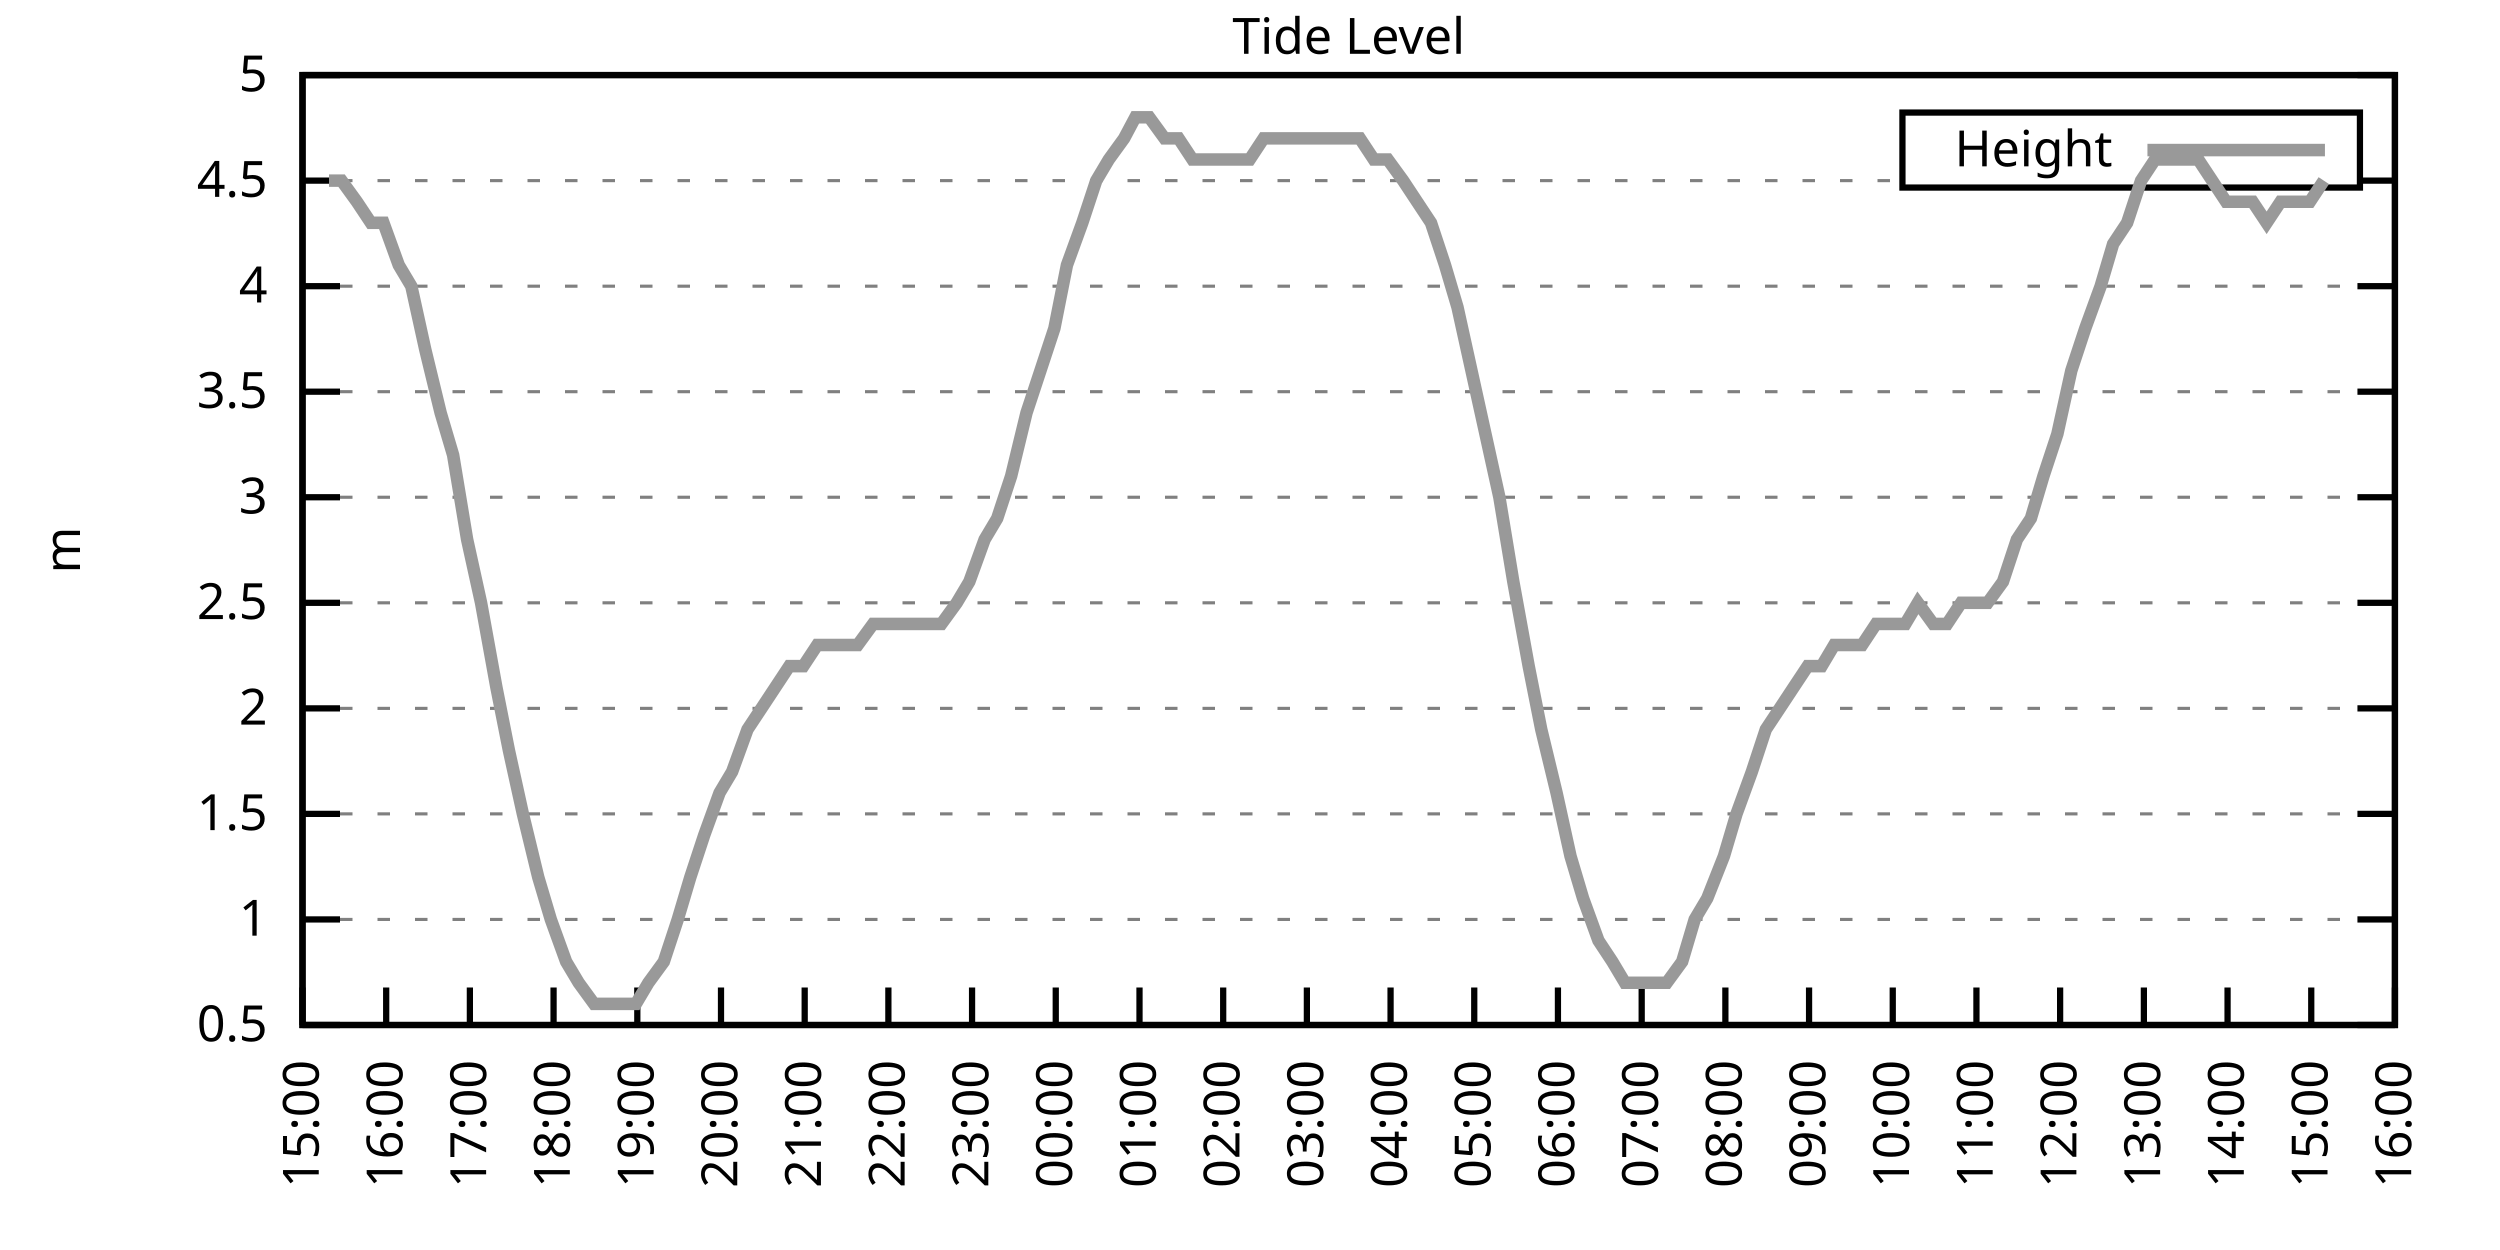
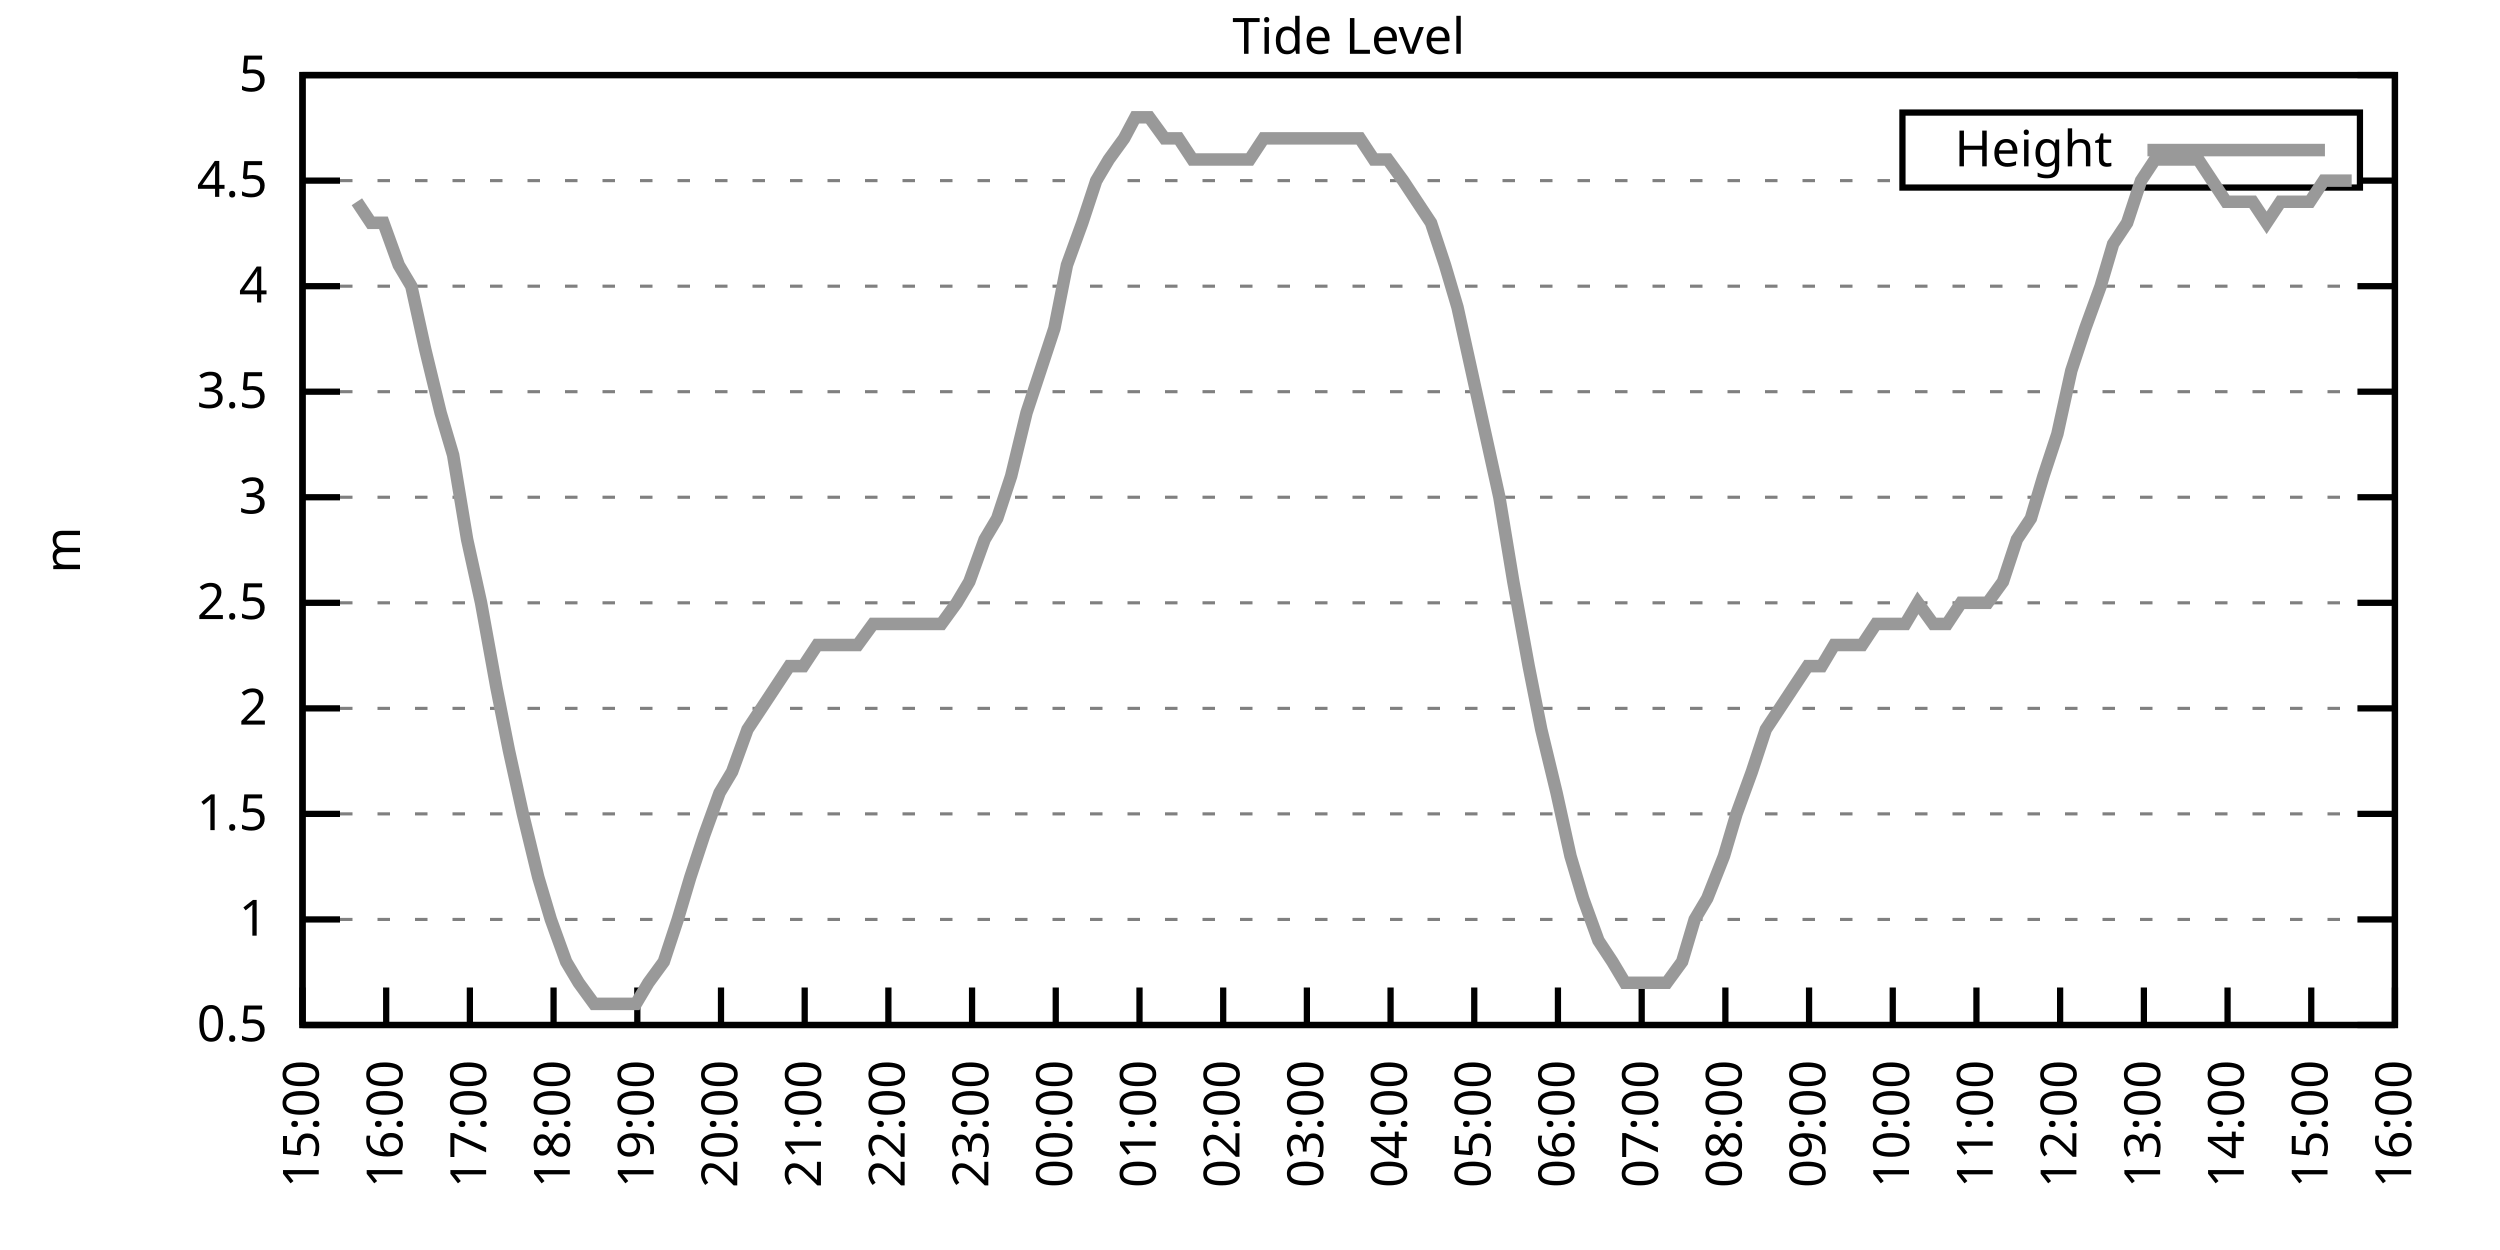
<svg xmlns="http://www.w3.org/2000/svg" xmlns:xlink="http://www.w3.org/1999/xlink" width="400" height="200" viewBox="0 0 400 200">
  <g id="gnuplot_canvas">
    <rect x="0" y="0" width="400" height="200" fill="none" />
    <defs>
      <circle id="gpDot" r="0.5" stroke-width="0.5" stroke="currentColor" />
      <path id="gpPt0" stroke-width="0.333" stroke="currentColor" d="M-1,0 h2 M0,-1 v2" />
      <path id="gpPt1" stroke-width="0.333" stroke="currentColor" d="M-1,-1 L1,1 M1,-1 L-1,1" />
      <path id="gpPt2" stroke-width="0.333" stroke="currentColor" d="M-1,0 L1,0 M0,-1 L0,1 M-1,-1 L1,1 M-1,1 L1,-1" />
      <rect id="gpPt3" stroke-width="0.333" stroke="currentColor" x="-1" y="-1" width="2" height="2" />
      <rect id="gpPt4" stroke-width="0.333" stroke="currentColor" fill="currentColor" x="-1" y="-1" width="2" height="2" />
      <circle id="gpPt5" stroke-width="0.333" stroke="currentColor" cx="0" cy="0" r="1" />
      <use xlink:href="#gpPt5" id="gpPt6" fill="currentColor" stroke="none" />
      <path id="gpPt7" stroke-width="0.333" stroke="currentColor" d="M0,-1.33 L-1.33,0.67 L1.33,0.67 z" />
      <use xlink:href="#gpPt7" id="gpPt8" fill="currentColor" stroke="none" />
      <use xlink:href="#gpPt7" id="gpPt9" stroke="currentColor" transform="rotate(180)" />
      <use xlink:href="#gpPt9" id="gpPt10" fill="currentColor" stroke="none" />
      <use xlink:href="#gpPt3" id="gpPt11" stroke="currentColor" transform="rotate(45)" />
      <use xlink:href="#gpPt11" id="gpPt12" fill="currentColor" stroke="none" />
      <path id="gpPt13" stroke-width="0.333" stroke="currentColor" d="M0,1.330 L1.265,0.411 L0.782,-1.067 L-0.782,-1.076 L-1.265,0.411 z" />
      <use xlink:href="#gpPt13" id="gpPt14" fill="currentColor" stroke="none" />
      <filter id="textbox" filterUnits="objectBoundingBox" x="0" y="0" height="1" width="1">
        <feFlood flood-color="white" flood-opacity="1" result="bgnd" />
        <feComposite in="SourceGraphic" in2="bgnd" operator="atop" />
      </filter>
      <filter id="greybox" filterUnits="objectBoundingBox" x="0" y="0" height="1" width="1">
        <feFlood flood-color="lightgrey" flood-opacity="1" result="grey" />
        <feComposite in="SourceGraphic" in2="grey" operator="atop" />
      </filter>
    </defs>
    <g fill="none" color="white" stroke="currentColor" stroke-width="1.00" stroke-linecap="butt" stroke-linejoin="miter">
</g>
    <g fill="none" color="black" stroke="currentColor" stroke-width="1.00" stroke-linecap="butt" stroke-linejoin="miter">
      <g stroke="none" shape-rendering="crispEdges">
        <polygon fill="rgb(255, 255, 255)" points="48.40,164.00 383.18,164.00 383.18,12.02 48.40,12.02 " />
      </g>
    </g>
    <g fill="none" color="black" stroke="currentColor" stroke-width="1.00" stroke-linecap="butt" stroke-linejoin="miter">
</g>
    <g fill="none" color="black" stroke="black" stroke-width="0.50" stroke-linecap="butt" stroke-linejoin="miter">
</g>
    <g fill="none" color="gray" stroke="currentColor" stroke-width="0.50" stroke-linecap="butt" stroke-linejoin="miter">
      <path stroke="gray" stroke-dasharray="2,4" class="gridline" d="M48.40,164.00 L383.19,164.00  " />
    </g>
    <g fill="none" color="gray" stroke="gray" stroke-width="1.00" stroke-linecap="butt" stroke-linejoin="miter">
</g>
    <g fill="none" color="black" stroke="currentColor" stroke-width="1.00" stroke-linecap="butt" stroke-linejoin="miter">
      <path stroke="black" d="M48.40,164.00 L54.40,164.00 M383.19,164.00 L377.19,164.00  " />
      <g transform="translate(42.80,166.60)" stroke="none" fill="black" font-family="Sans" font-size="8.00" text-anchor="end">
        <text>
          <tspan font-family="Sans"> 0.5</tspan>
        </text>
      </g>
    </g>
    <g fill="none" color="black" stroke="currentColor" stroke-width="1.00" stroke-linecap="butt" stroke-linejoin="miter">
</g>
    <g fill="none" color="black" stroke="black" stroke-width="0.50" stroke-linecap="butt" stroke-linejoin="miter">
</g>
    <g fill="none" color="gray" stroke="currentColor" stroke-width="0.50" stroke-linecap="butt" stroke-linejoin="miter">
      <path stroke="gray" stroke-dasharray="2,4" class="gridline" d="M48.40,147.11 L383.19,147.11  " />
    </g>
    <g fill="none" color="gray" stroke="gray" stroke-width="1.00" stroke-linecap="butt" stroke-linejoin="miter">
</g>
    <g fill="none" color="black" stroke="currentColor" stroke-width="1.00" stroke-linecap="butt" stroke-linejoin="miter">
      <path stroke="black" d="M48.40,147.11 L54.40,147.11 M383.19,147.11 L377.19,147.11  " />
      <g transform="translate(42.80,149.71)" stroke="none" fill="black" font-family="Sans" font-size="8.00" text-anchor="end">
        <text>
          <tspan font-family="Sans"> 1</tspan>
        </text>
      </g>
    </g>
    <g fill="none" color="black" stroke="currentColor" stroke-width="1.00" stroke-linecap="butt" stroke-linejoin="miter">
</g>
    <g fill="none" color="black" stroke="black" stroke-width="0.50" stroke-linecap="butt" stroke-linejoin="miter">
</g>
    <g fill="none" color="gray" stroke="currentColor" stroke-width="0.50" stroke-linecap="butt" stroke-linejoin="miter">
      <path stroke="gray" stroke-dasharray="2,4" class="gridline" d="M48.40,130.22 L383.19,130.22  " />
    </g>
    <g fill="none" color="gray" stroke="gray" stroke-width="1.00" stroke-linecap="butt" stroke-linejoin="miter">
</g>
    <g fill="none" color="black" stroke="currentColor" stroke-width="1.00" stroke-linecap="butt" stroke-linejoin="miter">
      <path stroke="black" d="M48.40,130.22 L54.40,130.22 M383.19,130.22 L377.19,130.22  " />
      <g transform="translate(42.80,132.82)" stroke="none" fill="black" font-family="Sans" font-size="8.00" text-anchor="end">
        <text>
          <tspan font-family="Sans"> 1.5</tspan>
        </text>
      </g>
    </g>
    <g fill="none" color="black" stroke="currentColor" stroke-width="1.00" stroke-linecap="butt" stroke-linejoin="miter">
</g>
    <g fill="none" color="black" stroke="black" stroke-width="0.50" stroke-linecap="butt" stroke-linejoin="miter">
</g>
    <g fill="none" color="gray" stroke="currentColor" stroke-width="0.50" stroke-linecap="butt" stroke-linejoin="miter">
      <path stroke="gray" stroke-dasharray="2,4" class="gridline" d="M48.40,113.34 L383.19,113.34  " />
    </g>
    <g fill="none" color="gray" stroke="gray" stroke-width="1.00" stroke-linecap="butt" stroke-linejoin="miter">
</g>
    <g fill="none" color="black" stroke="currentColor" stroke-width="1.00" stroke-linecap="butt" stroke-linejoin="miter">
      <path stroke="black" d="M48.40,113.34 L54.40,113.34 M383.19,113.34 L377.19,113.34  " />
      <g transform="translate(42.80,115.94)" stroke="none" fill="black" font-family="Sans" font-size="8.00" text-anchor="end">
        <text>
          <tspan font-family="Sans"> 2</tspan>
        </text>
      </g>
    </g>
    <g fill="none" color="black" stroke="currentColor" stroke-width="1.00" stroke-linecap="butt" stroke-linejoin="miter">
</g>
    <g fill="none" color="black" stroke="black" stroke-width="0.50" stroke-linecap="butt" stroke-linejoin="miter">
</g>
    <g fill="none" color="gray" stroke="currentColor" stroke-width="0.50" stroke-linecap="butt" stroke-linejoin="miter">
      <path stroke="gray" stroke-dasharray="2,4" class="gridline" d="M48.40,96.45 L383.19,96.45  " />
    </g>
    <g fill="none" color="gray" stroke="gray" stroke-width="1.00" stroke-linecap="butt" stroke-linejoin="miter">
</g>
    <g fill="none" color="black" stroke="currentColor" stroke-width="1.00" stroke-linecap="butt" stroke-linejoin="miter">
      <path stroke="black" d="M48.40,96.45 L54.40,96.45 M383.19,96.45 L377.19,96.45  " />
      <g transform="translate(42.80,99.05)" stroke="none" fill="black" font-family="Sans" font-size="8.00" text-anchor="end">
        <text>
          <tspan font-family="Sans"> 2.5</tspan>
        </text>
      </g>
    </g>
    <g fill="none" color="black" stroke="currentColor" stroke-width="1.00" stroke-linecap="butt" stroke-linejoin="miter">
</g>
    <g fill="none" color="black" stroke="black" stroke-width="0.50" stroke-linecap="butt" stroke-linejoin="miter">
</g>
    <g fill="none" color="gray" stroke="currentColor" stroke-width="0.50" stroke-linecap="butt" stroke-linejoin="miter">
      <path stroke="gray" stroke-dasharray="2,4" class="gridline" d="M48.40,79.56 L383.19,79.56  " />
    </g>
    <g fill="none" color="gray" stroke="gray" stroke-width="1.00" stroke-linecap="butt" stroke-linejoin="miter">
</g>
    <g fill="none" color="black" stroke="currentColor" stroke-width="1.00" stroke-linecap="butt" stroke-linejoin="miter">
      <path stroke="black" d="M48.40,79.56 L54.40,79.56 M383.19,79.56 L377.19,79.56  " />
      <g transform="translate(42.80,82.16)" stroke="none" fill="black" font-family="Sans" font-size="8.00" text-anchor="end">
        <text>
          <tspan font-family="Sans"> 3</tspan>
        </text>
      </g>
    </g>
    <g fill="none" color="black" stroke="currentColor" stroke-width="1.00" stroke-linecap="butt" stroke-linejoin="miter">
</g>
    <g fill="none" color="black" stroke="black" stroke-width="0.50" stroke-linecap="butt" stroke-linejoin="miter">
</g>
    <g fill="none" color="gray" stroke="currentColor" stroke-width="0.50" stroke-linecap="butt" stroke-linejoin="miter">
      <path stroke="gray" stroke-dasharray="2,4" class="gridline" d="M48.40,62.67 L383.19,62.67  " />
    </g>
    <g fill="none" color="gray" stroke="gray" stroke-width="1.00" stroke-linecap="butt" stroke-linejoin="miter">
</g>
    <g fill="none" color="black" stroke="currentColor" stroke-width="1.00" stroke-linecap="butt" stroke-linejoin="miter">
      <path stroke="black" d="M48.40,62.67 L54.40,62.67 M383.19,62.67 L377.19,62.67  " />
      <g transform="translate(42.80,65.27)" stroke="none" fill="black" font-family="Sans" font-size="8.00" text-anchor="end">
        <text>
          <tspan font-family="Sans"> 3.5</tspan>
        </text>
      </g>
    </g>
    <g fill="none" color="black" stroke="currentColor" stroke-width="1.00" stroke-linecap="butt" stroke-linejoin="miter">
</g>
    <g fill="none" color="black" stroke="black" stroke-width="0.50" stroke-linecap="butt" stroke-linejoin="miter">
</g>
    <g fill="none" color="gray" stroke="currentColor" stroke-width="0.50" stroke-linecap="butt" stroke-linejoin="miter">
      <path stroke="gray" stroke-dasharray="2,4" class="gridline" d="M48.40,45.79 L383.19,45.79  " />
    </g>
    <g fill="none" color="gray" stroke="gray" stroke-width="1.00" stroke-linecap="butt" stroke-linejoin="miter">
</g>
    <g fill="none" color="black" stroke="currentColor" stroke-width="1.00" stroke-linecap="butt" stroke-linejoin="miter">
      <path stroke="black" d="M48.40,45.79 L54.40,45.79 M383.19,45.79 L377.19,45.79  " />
      <g transform="translate(42.80,48.39)" stroke="none" fill="black" font-family="Sans" font-size="8.00" text-anchor="end">
        <text>
          <tspan font-family="Sans"> 4</tspan>
        </text>
      </g>
    </g>
    <g fill="none" color="black" stroke="currentColor" stroke-width="1.00" stroke-linecap="butt" stroke-linejoin="miter">
</g>
    <g fill="none" color="black" stroke="black" stroke-width="0.50" stroke-linecap="butt" stroke-linejoin="miter">
</g>
    <g fill="none" color="gray" stroke="currentColor" stroke-width="0.50" stroke-linecap="butt" stroke-linejoin="miter">
      <path stroke="gray" stroke-dasharray="2,4" class="gridline" d="M48.40,28.90 L304.39,28.90 M377.59,28.90 L383.19,28.90  " />
    </g>
    <g fill="none" color="gray" stroke="gray" stroke-width="1.00" stroke-linecap="butt" stroke-linejoin="miter">
</g>
    <g fill="none" color="black" stroke="currentColor" stroke-width="1.00" stroke-linecap="butt" stroke-linejoin="miter">
      <path stroke="black" d="M48.40,28.90 L54.40,28.90 M383.19,28.90 L377.19,28.90  " />
      <g transform="translate(42.80,31.50)" stroke="none" fill="black" font-family="Sans" font-size="8.00" text-anchor="end">
        <text>
          <tspan font-family="Sans"> 4.5</tspan>
        </text>
      </g>
    </g>
    <g fill="none" color="black" stroke="currentColor" stroke-width="1.00" stroke-linecap="butt" stroke-linejoin="miter">
</g>
    <g fill="none" color="black" stroke="black" stroke-width="0.50" stroke-linecap="butt" stroke-linejoin="miter">
</g>
    <g fill="none" color="gray" stroke="currentColor" stroke-width="0.50" stroke-linecap="butt" stroke-linejoin="miter">
      <path stroke="gray" stroke-dasharray="2,4" class="gridline" d="M48.40,12.01 L383.19,12.01  " />
    </g>
    <g fill="none" color="gray" stroke="gray" stroke-width="1.00" stroke-linecap="butt" stroke-linejoin="miter">
</g>
    <g fill="none" color="black" stroke="currentColor" stroke-width="1.00" stroke-linecap="butt" stroke-linejoin="miter">
      <path stroke="black" d="M48.40,12.01 L54.40,12.01 M383.19,12.01 L377.19,12.01  " />
      <g transform="translate(42.80,14.61)" stroke="none" fill="black" font-family="Sans" font-size="8.00" text-anchor="end">
        <text>
          <tspan font-family="Sans"> 5</tspan>
        </text>
      </g>
    </g>
    <g fill="none" color="black" stroke="currentColor" stroke-width="1.00" stroke-linecap="butt" stroke-linejoin="miter">
      <path stroke="black" d="M48.40,164.00 L48.40,158.00  " />
      <g transform="translate(51.00,169.60) rotate(270.00)" stroke="none" fill="black" font-family="Sans" font-size="8.00" text-anchor="end">
        <text>
          <tspan font-family="Sans">15:00</tspan>
        </text>
      </g>
    </g>
    <g fill="none" color="black" stroke="currentColor" stroke-width="1.00" stroke-linecap="butt" stroke-linejoin="miter">
      <path stroke="black" d="M61.79,164.00 L61.79,158.00  " />
      <g transform="translate(64.39,169.60) rotate(270.00)" stroke="none" fill="black" font-family="Sans" font-size="8.00" text-anchor="end">
        <text>
          <tspan font-family="Sans">16:00</tspan>
        </text>
      </g>
    </g>
    <g fill="none" color="black" stroke="currentColor" stroke-width="1.00" stroke-linecap="butt" stroke-linejoin="miter">
      <path stroke="black" d="M75.18,164.00 L75.18,158.00  " />
      <g transform="translate(77.78,169.60) rotate(270.00)" stroke="none" fill="black" font-family="Sans" font-size="8.00" text-anchor="end">
        <text>
          <tspan font-family="Sans">17:00</tspan>
        </text>
      </g>
    </g>
    <g fill="none" color="black" stroke="currentColor" stroke-width="1.00" stroke-linecap="butt" stroke-linejoin="miter">
      <path stroke="black" d="M88.57,164.00 L88.57,158.00  " />
      <g transform="translate(91.17,169.60) rotate(270.00)" stroke="none" fill="black" font-family="Sans" font-size="8.00" text-anchor="end">
        <text>
          <tspan font-family="Sans">18:00</tspan>
        </text>
      </g>
    </g>
    <g fill="none" color="black" stroke="currentColor" stroke-width="1.00" stroke-linecap="butt" stroke-linejoin="miter">
      <path stroke="black" d="M101.97,164.00 L101.97,158.00  " />
      <g transform="translate(104.57,169.60) rotate(270.00)" stroke="none" fill="black" font-family="Sans" font-size="8.00" text-anchor="end">
        <text>
          <tspan font-family="Sans">19:00</tspan>
        </text>
      </g>
    </g>
    <g fill="none" color="black" stroke="currentColor" stroke-width="1.00" stroke-linecap="butt" stroke-linejoin="miter">
      <path stroke="black" d="M115.36,164.00 L115.36,158.00  " />
      <g transform="translate(117.96,169.60) rotate(270.00)" stroke="none" fill="black" font-family="Sans" font-size="8.00" text-anchor="end">
        <text>
          <tspan font-family="Sans">20:00</tspan>
        </text>
      </g>
    </g>
    <g fill="none" color="black" stroke="currentColor" stroke-width="1.00" stroke-linecap="butt" stroke-linejoin="miter">
      <path stroke="black" d="M128.75,164.00 L128.75,158.00  " />
      <g transform="translate(131.35,169.60) rotate(270.00)" stroke="none" fill="black" font-family="Sans" font-size="8.00" text-anchor="end">
        <text>
          <tspan font-family="Sans">21:00</tspan>
        </text>
      </g>
    </g>
    <g fill="none" color="black" stroke="currentColor" stroke-width="1.00" stroke-linecap="butt" stroke-linejoin="miter">
      <path stroke="black" d="M142.14,164.00 L142.14,158.00  " />
      <g transform="translate(144.74,169.60) rotate(270.00)" stroke="none" fill="black" font-family="Sans" font-size="8.00" text-anchor="end">
        <text>
          <tspan font-family="Sans">22:00</tspan>
        </text>
      </g>
    </g>
    <g fill="none" color="black" stroke="currentColor" stroke-width="1.00" stroke-linecap="butt" stroke-linejoin="miter">
      <path stroke="black" d="M155.53,164.00 L155.53,158.00  " />
      <g transform="translate(158.13,169.60) rotate(270.00)" stroke="none" fill="black" font-family="Sans" font-size="8.00" text-anchor="end">
        <text>
          <tspan font-family="Sans">23:00</tspan>
        </text>
      </g>
    </g>
    <g fill="none" color="black" stroke="currentColor" stroke-width="1.00" stroke-linecap="butt" stroke-linejoin="miter">
      <path stroke="black" d="M168.92,164.00 L168.92,158.00  " />
      <g transform="translate(171.52,169.60) rotate(270.00)" stroke="none" fill="black" font-family="Sans" font-size="8.00" text-anchor="end">
        <text>
          <tspan font-family="Sans">00:00</tspan>
        </text>
      </g>
    </g>
    <g fill="none" color="black" stroke="currentColor" stroke-width="1.00" stroke-linecap="butt" stroke-linejoin="miter">
      <path stroke="black" d="M182.32,164.00 L182.32,158.00  " />
      <g transform="translate(184.92,169.60) rotate(270.00)" stroke="none" fill="black" font-family="Sans" font-size="8.00" text-anchor="end">
        <text>
          <tspan font-family="Sans">01:00</tspan>
        </text>
      </g>
    </g>
    <g fill="none" color="black" stroke="currentColor" stroke-width="1.00" stroke-linecap="butt" stroke-linejoin="miter">
      <path stroke="black" d="M195.71,164.00 L195.71,158.00  " />
      <g transform="translate(198.31,169.60) rotate(270.00)" stroke="none" fill="black" font-family="Sans" font-size="8.00" text-anchor="end">
        <text>
          <tspan font-family="Sans">02:00</tspan>
        </text>
      </g>
    </g>
    <g fill="none" color="black" stroke="currentColor" stroke-width="1.00" stroke-linecap="butt" stroke-linejoin="miter">
      <path stroke="black" d="M209.10,164.00 L209.10,158.00  " />
      <g transform="translate(211.70,169.60) rotate(270.00)" stroke="none" fill="black" font-family="Sans" font-size="8.00" text-anchor="end">
        <text>
          <tspan font-family="Sans">03:00</tspan>
        </text>
      </g>
    </g>
    <g fill="none" color="black" stroke="currentColor" stroke-width="1.00" stroke-linecap="butt" stroke-linejoin="miter">
      <path stroke="black" d="M222.49,164.00 L222.49,158.00  " />
      <g transform="translate(225.09,169.60) rotate(270.00)" stroke="none" fill="black" font-family="Sans" font-size="8.00" text-anchor="end">
        <text>
          <tspan font-family="Sans">04:00</tspan>
        </text>
      </g>
    </g>
    <g fill="none" color="black" stroke="currentColor" stroke-width="1.00" stroke-linecap="butt" stroke-linejoin="miter">
      <path stroke="black" d="M235.88,164.00 L235.88,158.00  " />
      <g transform="translate(238.48,169.60) rotate(270.00)" stroke="none" fill="black" font-family="Sans" font-size="8.00" text-anchor="end">
        <text>
          <tspan font-family="Sans">05:00</tspan>
        </text>
      </g>
    </g>
    <g fill="none" color="black" stroke="currentColor" stroke-width="1.00" stroke-linecap="butt" stroke-linejoin="miter">
      <path stroke="black" d="M249.27,164.00 L249.27,158.00  " />
      <g transform="translate(251.87,169.60) rotate(270.00)" stroke="none" fill="black" font-family="Sans" font-size="8.00" text-anchor="end">
        <text>
          <tspan font-family="Sans">06:00</tspan>
        </text>
      </g>
    </g>
    <g fill="none" color="black" stroke="currentColor" stroke-width="1.00" stroke-linecap="butt" stroke-linejoin="miter">
      <path stroke="black" d="M262.67,164.00 L262.67,158.00  " />
      <g transform="translate(265.27,169.60) rotate(270.00)" stroke="none" fill="black" font-family="Sans" font-size="8.00" text-anchor="end">
        <text>
          <tspan font-family="Sans">07:00</tspan>
        </text>
      </g>
    </g>
    <g fill="none" color="black" stroke="currentColor" stroke-width="1.00" stroke-linecap="butt" stroke-linejoin="miter">
      <path stroke="black" d="M276.06,164.00 L276.06,158.00  " />
      <g transform="translate(278.66,169.60) rotate(270.00)" stroke="none" fill="black" font-family="Sans" font-size="8.00" text-anchor="end">
        <text>
          <tspan font-family="Sans">08:00</tspan>
        </text>
      </g>
    </g>
    <g fill="none" color="black" stroke="currentColor" stroke-width="1.00" stroke-linecap="butt" stroke-linejoin="miter">
      <path stroke="black" d="M289.45,164.00 L289.45,158.00  " />
      <g transform="translate(292.05,169.60) rotate(270.00)" stroke="none" fill="black" font-family="Sans" font-size="8.00" text-anchor="end">
        <text>
          <tspan font-family="Sans">09:00</tspan>
        </text>
      </g>
    </g>
    <g fill="none" color="black" stroke="currentColor" stroke-width="1.00" stroke-linecap="butt" stroke-linejoin="miter">
      <path stroke="black" d="M302.84,164.00 L302.84,158.00  " />
      <g transform="translate(305.44,169.60) rotate(270.00)" stroke="none" fill="black" font-family="Sans" font-size="8.00" text-anchor="end">
        <text>
          <tspan font-family="Sans">10:00</tspan>
        </text>
      </g>
    </g>
    <g fill="none" color="black" stroke="currentColor" stroke-width="1.00" stroke-linecap="butt" stroke-linejoin="miter">
      <path stroke="black" d="M316.23,164.00 L316.23,158.00  " />
      <g transform="translate(318.83,169.60) rotate(270.00)" stroke="none" fill="black" font-family="Sans" font-size="8.00" text-anchor="end">
        <text>
          <tspan font-family="Sans">11:00</tspan>
        </text>
      </g>
    </g>
    <g fill="none" color="black" stroke="currentColor" stroke-width="1.00" stroke-linecap="butt" stroke-linejoin="miter">
      <path stroke="black" d="M329.62,164.00 L329.62,158.00  " />
      <g transform="translate(332.22,169.60) rotate(270.00)" stroke="none" fill="black" font-family="Sans" font-size="8.00" text-anchor="end">
        <text>
          <tspan font-family="Sans">12:00</tspan>
        </text>
      </g>
    </g>
    <g fill="none" color="black" stroke="currentColor" stroke-width="1.00" stroke-linecap="butt" stroke-linejoin="miter">
      <path stroke="black" d="M343.02,164.00 L343.02,158.00  " />
      <g transform="translate(345.62,169.60) rotate(270.00)" stroke="none" fill="black" font-family="Sans" font-size="8.00" text-anchor="end">
        <text>
          <tspan font-family="Sans">13:00</tspan>
        </text>
      </g>
    </g>
    <g fill="none" color="black" stroke="currentColor" stroke-width="1.00" stroke-linecap="butt" stroke-linejoin="miter">
      <path stroke="black" d="M356.41,164.00 L356.41,158.00  " />
      <g transform="translate(359.01,169.60) rotate(270.00)" stroke="none" fill="black" font-family="Sans" font-size="8.00" text-anchor="end">
        <text>
          <tspan font-family="Sans">14:00</tspan>
        </text>
      </g>
    </g>
    <g fill="none" color="black" stroke="currentColor" stroke-width="1.00" stroke-linecap="butt" stroke-linejoin="miter">
      <path stroke="black" d="M369.80,164.00 L369.80,158.00  " />
      <g transform="translate(372.40,169.60) rotate(270.00)" stroke="none" fill="black" font-family="Sans" font-size="8.00" text-anchor="end">
        <text>
          <tspan font-family="Sans">15:00</tspan>
        </text>
      </g>
    </g>
    <g fill="none" color="black" stroke="currentColor" stroke-width="1.00" stroke-linecap="butt" stroke-linejoin="miter">
      <path stroke="black" d="M383.19,164.00 L383.19,158.00  " />
      <g transform="translate(385.79,169.60) rotate(270.00)" stroke="none" fill="black" font-family="Sans" font-size="8.00" text-anchor="end">
        <text>
          <tspan font-family="Sans">16:00</tspan>
        </text>
      </g>
    </g>
    <g fill="none" color="black" stroke="currentColor" stroke-width="1.00" stroke-linecap="butt" stroke-linejoin="miter">
</g>
    <g fill="none" color="black" stroke="currentColor" stroke-width="1.00" stroke-linecap="butt" stroke-linejoin="miter">
      <path stroke="black" d="M48.40,12.01 L48.40,164.00 L383.19,164.00 L383.19,12.01 L48.40,12.01 Z  " />
    </g>
    <g fill="none" color="black" stroke="currentColor" stroke-width="1.00" stroke-linecap="butt" stroke-linejoin="miter">
</g>
    <g fill="none" color="black" stroke="currentColor" stroke-width="1.00" stroke-linecap="butt" stroke-linejoin="miter">
      <path stroke="black" d="M304.39,30.01 L304.39,18.01 L377.59,18.01 L377.59,30.01 L304.39,30.01 Z  " />
    </g>
    <g id="Tide_level_plot_1">
      <g fill="none" color="white" stroke="black" stroke-width="2.00" stroke-linecap="butt" stroke-linejoin="miter">
</g>
      <g fill="none" color="black" stroke="currentColor" stroke-width="2.00" stroke-linecap="butt" stroke-linejoin="miter">
        <g transform="translate(337.99,26.61)" stroke="none" fill="black" font-family="Sans" font-size="8.00" text-anchor="end">
          <text>
            <tspan font-family="Sans">Height</tspan>
          </text>
        </g>
      </g>
      <g fill="none" color="black" stroke="currentColor" stroke-width="2.00" stroke-linecap="butt" stroke-linejoin="miter">
-         <path stroke="rgb(153, 153, 153)" d="M343.59,24.01 L371.99,24.01 M52.64,28.90 L54.65,28.90 L57.10,32.28 L59.34,35.65 L61.35,35.65 L63.80,42.41   L65.81,45.79 L68.04,55.92 L70.50,66.05 L72.50,72.81 L74.74,86.32 L76.97,96.45 L79.42,109.96 L81.43,120.09   L83.66,130.22 L86.12,140.36 L88.13,147.11 L90.58,153.87 L92.59,157.24 L95.05,160.62 L97.06,160.62 L99.29,160.62   L101.74,160.62 L103.75,157.24 L106.21,153.87 L108.44,147.11 L110.45,140.36 L112.68,133.60 L115.13,126.85 L117.14,123.47   L119.60,116.71 L121.83,113.34 L124.06,109.96 L126.29,106.58 L128.53,106.58 L130.76,103.20 L132.77,103.20 L135.22,103.20   L137.23,103.20 L139.69,99.83 L141.69,99.83 L144.15,99.83 L146.38,99.83 L148.39,99.83 L150.62,99.83 L153.08,96.45   L155.09,93.07 L157.54,86.32 L159.55,82.94 L161.78,76.18 L164.24,66.05 L166.47,59.30 L168.70,52.54 L170.71,42.41   L173.17,35.65 L175.40,28.90 L177.41,25.52 L179.86,22.14 L181.65,18.77 L183.88,18.77 L186.33,22.14 L188.57,22.14   L190.80,25.52 L193.25,25.52 L195.48,25.52 L197.27,25.52 L199.95,25.52 L202.18,22.14 L203.97,22.14 L206.64,22.14   L208.88,22.14 L210.88,22.14 L213.12,22.14 L215.35,22.14 L217.58,22.14 L219.81,25.52 L222.04,25.52 L224.50,28.90   L226.73,32.28 L228.96,35.65 L231.20,42.41 L233.20,49.16 L237.67,69.43 L239.90,79.56 L242.13,93.07 L244.59,106.58   L246.60,116.71 L249.05,126.85 L251.28,136.98 L253.29,143.73 L255.75,150.49 L257.98,153.87 L259.99,157.24 L262.44,157.24   L264.45,157.24 L266.68,157.24 L269.14,153.87 L271.15,147.11 L273.16,143.73 L275.83,136.98 L277.84,130.22 L280.30,123.47   L282.53,116.71 L284.76,113.34 L286.99,109.96 L289.23,106.58 L291.46,106.58 L293.47,103.20 L295.70,103.20 L297.93,103.20   L300.16,99.83 L302.39,99.83 L304.85,99.83 L306.86,96.45 L309.31,99.83 L311.54,99.83 L313.78,96.45 L316.01,96.45   L318.02,96.45 L320.47,93.07 L322.70,86.32 L324.94,82.94 L326.95,76.18 L329.18,69.43 L331.41,59.30 L333.64,52.54   L336.10,45.79 L338.10,39.03 L340.34,35.65 L342.57,28.90 L344.80,25.52 L347.26,25.52 L349.26,25.52 L351.72,25.52   L353.95,28.90 L356.18,32.28 L358.19,32.28 L360.42,32.28 L362.66,35.65 L364.89,32.28 L367.34,32.28 L369.58,32.28   L371.81,28.90  " />
+         <path stroke="rgb(153, 153, 153)" d="M343.59,24.01 L371.99,24.01 M57.10,32.28 L59.34,35.65 L61.35,35.65 L63.80,42.41 L65.81,45.79 L68.04,55.92   L70.50,66.05 L72.50,72.81 L74.74,86.32 L76.97,96.45 L79.42,109.96 L81.43,120.09 L83.66,130.22 L86.12,140.36   L88.13,147.11 L90.58,153.87 L92.59,157.24 L95.05,160.62 L97.06,160.62 L99.29,160.62 L101.74,160.62 L103.75,157.24   L106.21,153.87 L108.44,147.11 L110.45,140.36 L112.68,133.60 L115.13,126.85 L117.14,123.47 L119.60,116.71 L121.83,113.34   L124.06,109.96 L126.29,106.58 L128.53,106.58 L130.76,103.20 L132.77,103.20 L135.22,103.20 L137.23,103.20 L139.69,99.83   L141.69,99.83 L144.15,99.83 L146.38,99.83 L148.39,99.83 L150.62,99.83 L153.08,96.45 L155.09,93.07 L157.54,86.32   L159.55,82.94 L161.78,76.18 L164.24,66.05 L166.47,59.30 L168.70,52.54 L170.71,42.41 L173.17,35.65 L175.40,28.90   L177.41,25.52 L179.86,22.14 L181.65,18.77 L183.88,18.77 L186.33,22.14 L188.57,22.14 L190.80,25.52 L193.25,25.52   L195.48,25.52 L197.27,25.52 L199.95,25.52 L202.18,22.14 L203.97,22.14 L206.64,22.14 L208.88,22.14 L210.88,22.14   L213.12,22.14 L215.35,22.14 L217.58,22.14 L219.81,25.52 L222.04,25.52 L224.50,28.90 L226.73,32.28 L228.96,35.65   L231.20,42.41 L233.20,49.16 L237.67,69.43 L239.90,79.56 L242.13,93.07 L244.59,106.58 L246.60,116.71 L249.05,126.85   L251.28,136.98 L253.29,143.73 L255.75,150.49 L257.98,153.87 L259.99,157.24 L262.44,157.24 L264.45,157.24 L266.68,157.24   L269.14,153.87 L271.15,147.11 L273.16,143.73 L275.83,136.98 L277.84,130.22 L280.30,123.47 L282.53,116.71 L284.76,113.34   L286.99,109.96 L289.23,106.58 L291.46,106.58 L293.47,103.20 L295.70,103.20 L297.93,103.20 L300.16,99.83 L302.39,99.83   L304.85,99.83 L306.86,96.45 L309.31,99.83 L311.54,99.83 L313.78,96.45 L316.01,96.45 L318.02,96.45 L320.47,93.07   L322.70,86.32 L324.94,82.94 L326.95,76.18 L329.18,69.43 L331.41,59.30 L333.64,52.54 L336.10,45.79 L338.10,39.03   L340.34,35.65 L342.57,28.90 L344.80,25.52 L347.26,25.52 L349.26,25.52 L351.72,25.52 L353.95,28.90 L356.18,32.28   L358.19,32.28 L360.42,32.28 L362.66,35.65 L364.89,32.28 L367.34,32.28 L369.58,32.28 L371.81,28.90 L373.82,28.90   L376.27,28.90  " />
      </g>
    </g>
    <g fill="none" color="black" stroke="currentColor" stroke-width="2.00" stroke-linecap="butt" stroke-linejoin="miter">
</g>
    <g fill="none" color="black" stroke="black" stroke-width="1.00" stroke-linecap="butt" stroke-linejoin="miter">
</g>
    <g fill="none" color="black" stroke="currentColor" stroke-width="1.00" stroke-linecap="butt" stroke-linejoin="miter">
      <path stroke="black" d="M48.40,12.01 L48.40,164.00 L383.19,164.00 L383.19,12.01 L48.40,12.01 Z  " />
      <g transform="translate(12.80,88.01) rotate(270.00)" stroke="none" fill="black" font-family="Sans" font-size="8.00" text-anchor="middle">
        <text>
          <tspan font-family="Sans">m</tspan>
        </text>
      </g>
    </g>
    <g fill="none" color="black" stroke="currentColor" stroke-width="1.00" stroke-linecap="butt" stroke-linejoin="miter">
</g>
    <g fill="none" color="black" stroke="currentColor" stroke-width="1.00" stroke-linecap="butt" stroke-linejoin="miter">
      <g transform="translate(215.79,8.61)" stroke="none" fill="black" font-family="Sans" font-size="8.00" text-anchor="middle">
        <text>
          <tspan font-family="Sans">Tide Level</tspan>
        </text>
      </g>
    </g>
    <g fill="none" color="black" stroke="currentColor" stroke-width="1.00" stroke-linecap="butt" stroke-linejoin="miter">
</g>
  </g>
</svg>
